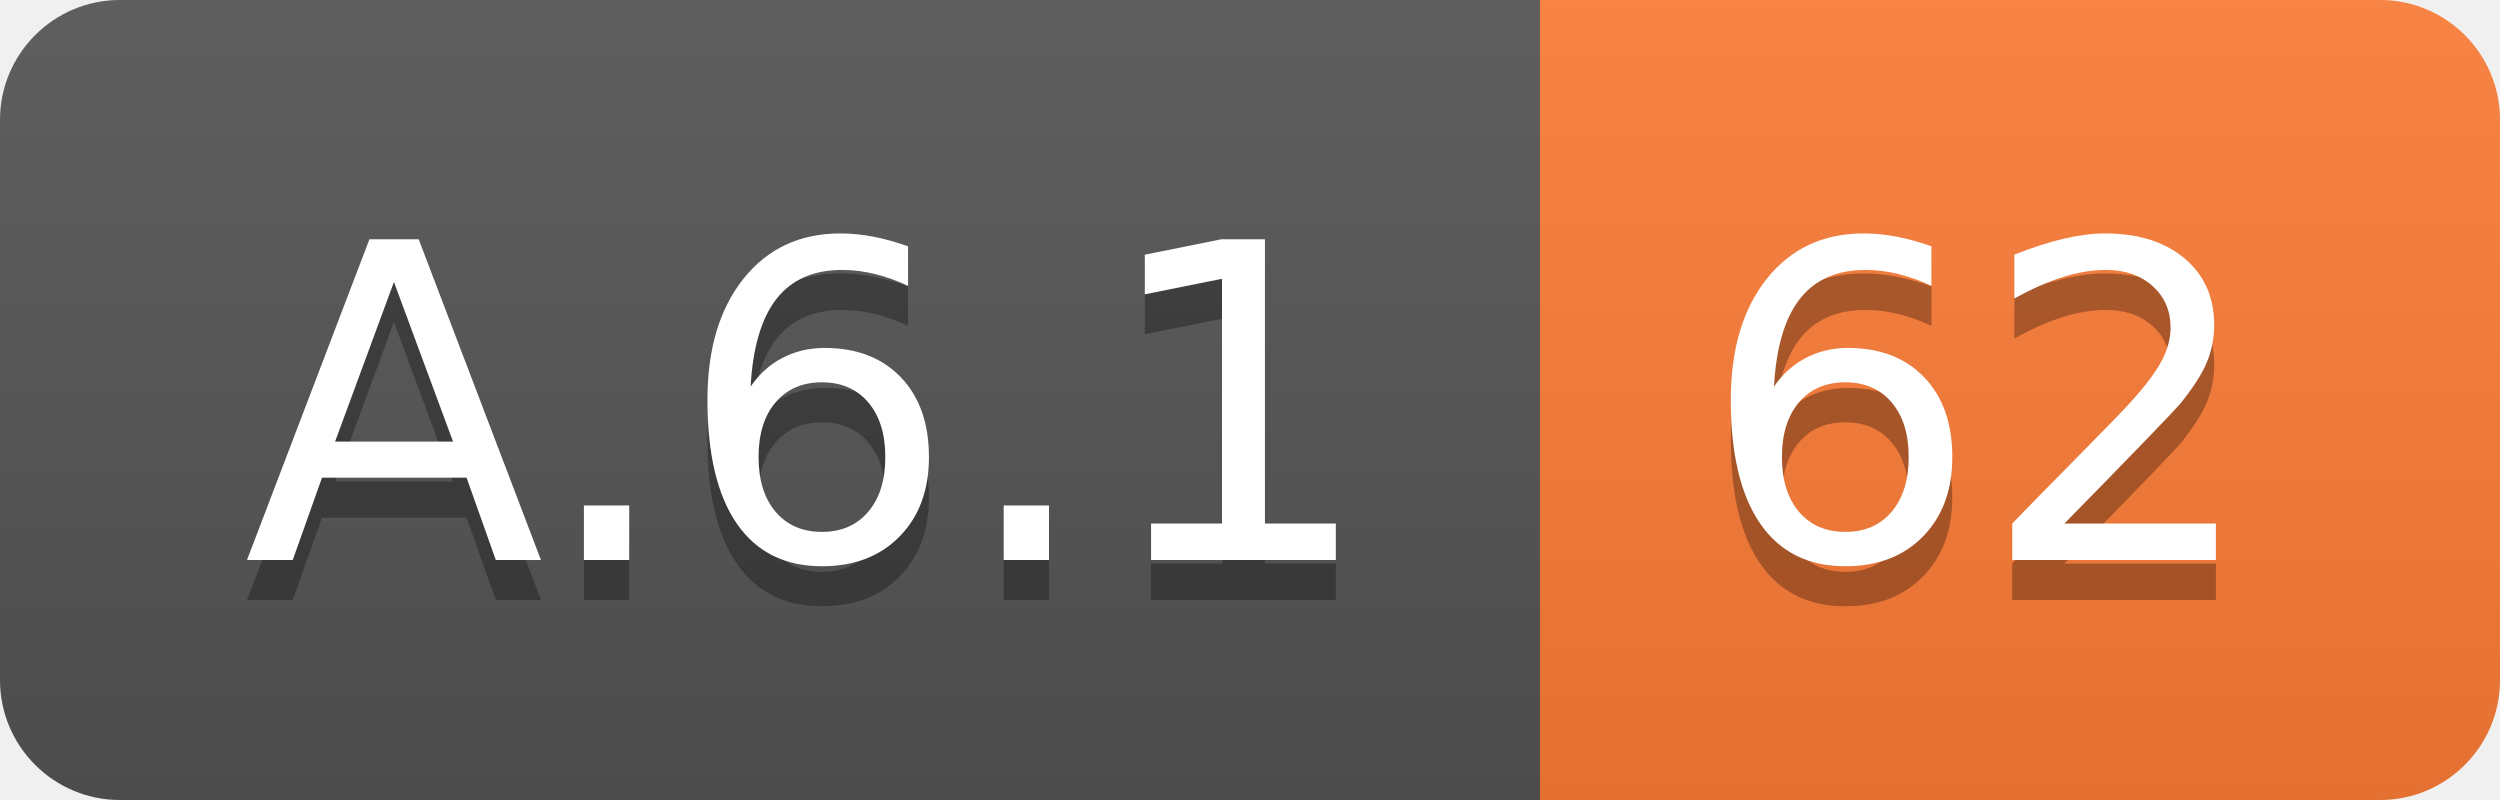
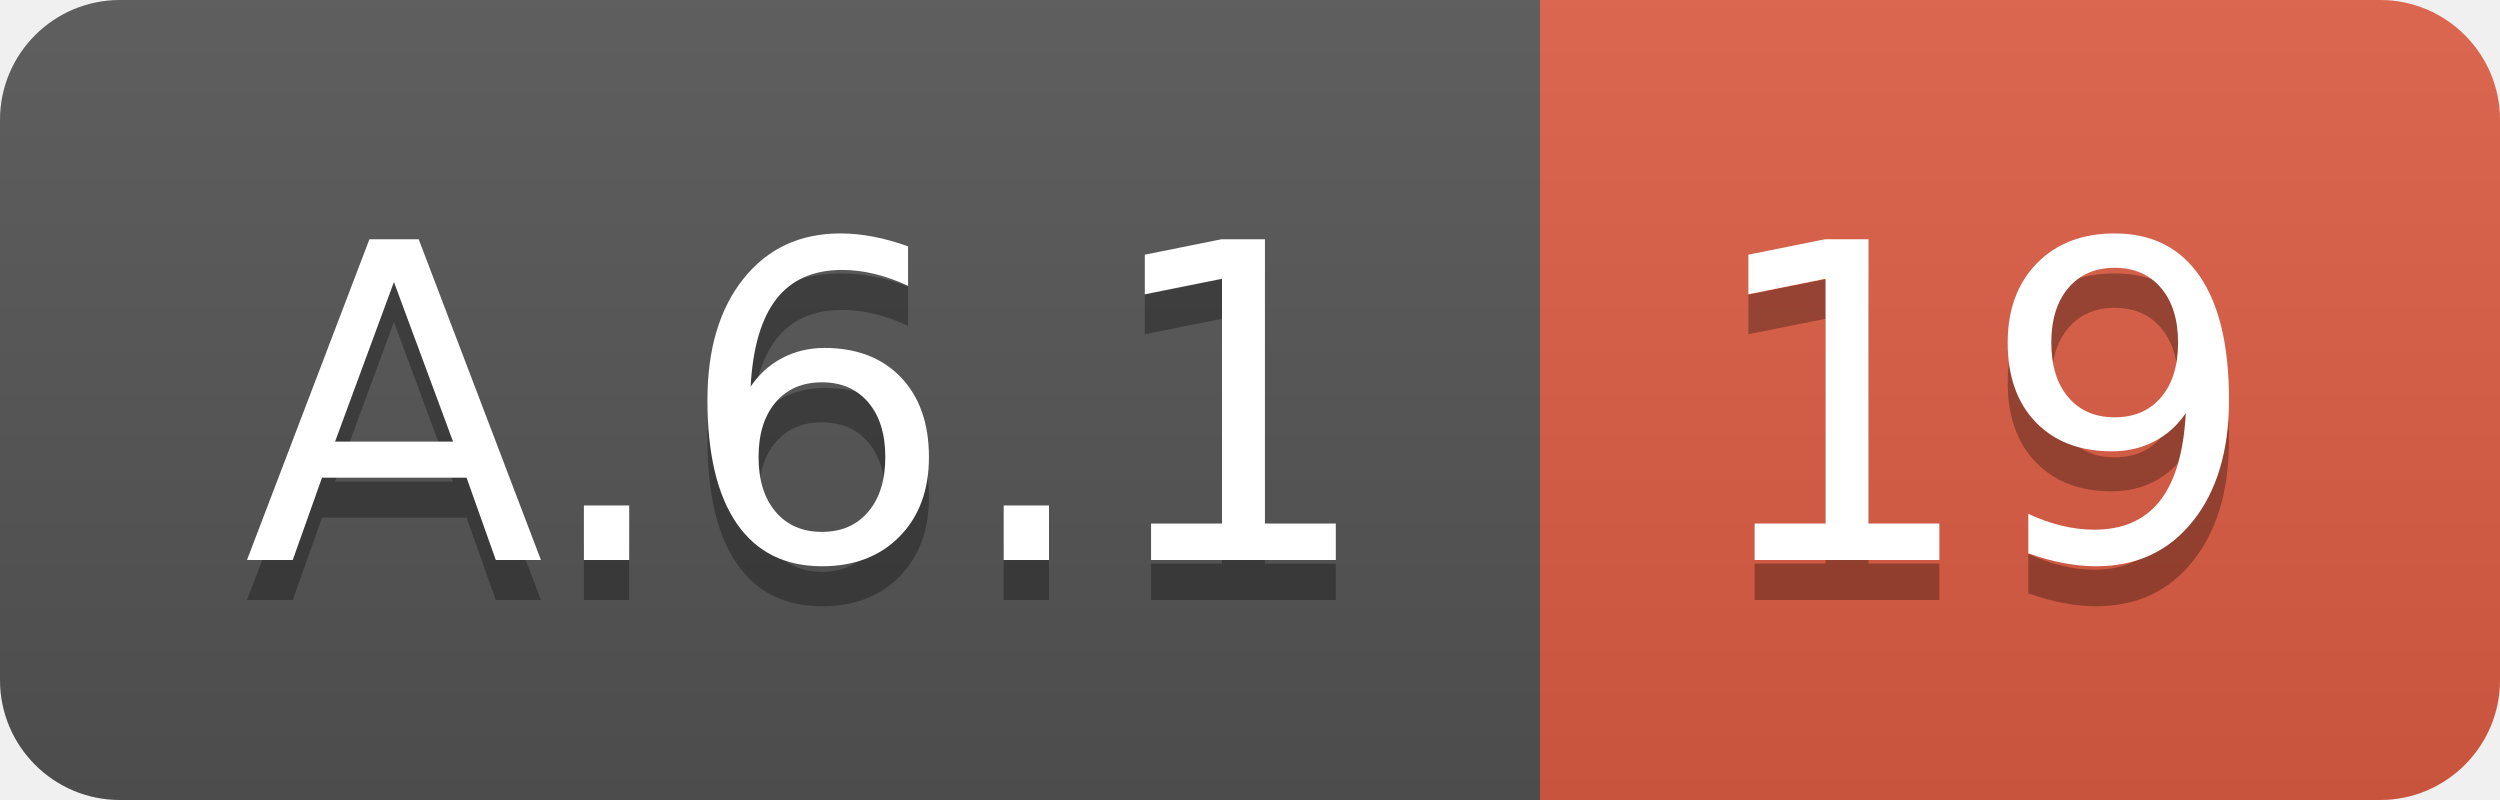
<svg xmlns="http://www.w3.org/2000/svg" width="62.5" height="20">
  <linearGradient id="smooth" x2="0" y2="100%">
    <stop offset="0" stop-color="#bbb" stop-opacity=".1" />
    <stop offset="1" stop-opacity=".1" />
  </linearGradient>
  <clipPath id="round">
    <rect width="62.5" height="20" rx="3" fill="#fff" />
  </clipPath>
  <g clip-path="url(#round)">
    <rect width="38.5" height="20" fill="#555" />
-     <rect x="38.5" width="24.0" height="20" fill="#fe7d37" />
+     <rect x="38.5" width="24.0" height="20" fill="#e05d44" />
    <rect width="62.5" height="20" fill="url(#smooth)" />
  </g>
  <g fill="#fff" text-anchor="middle" font-family="DejaVu Sans,Verdana,Geneva,sans-serif" font-size="110">
    <text x="202.5" y="150" fill="#010101" fill-opacity=".3" transform="scale(0.1)" textLength="285.0" lengthAdjust="spacing">A.6.1</text>
    <text x="202.5" y="140" transform="scale(0.1)" textLength="285.0" lengthAdjust="spacing">A.6.1</text>
-     <text x="495.0" y="150" fill="#010101" fill-opacity=".3" transform="scale(0.1)" textLength="140.0" lengthAdjust="spacing">62</text>
-     <text x="495.0" y="140" transform="scale(0.1)" textLength="140.0" lengthAdjust="spacing">62</text>
+     <text x="495.0" y="150" fill="#010101" fill-opacity=".3" transform="scale(0.1)" textLength="140.0" lengthAdjust="spacing">19</text>
+     <text x="495.0" y="140" transform="scale(0.1)" textLength="140.0" lengthAdjust="spacing">19</text>
  </g>
</svg>
